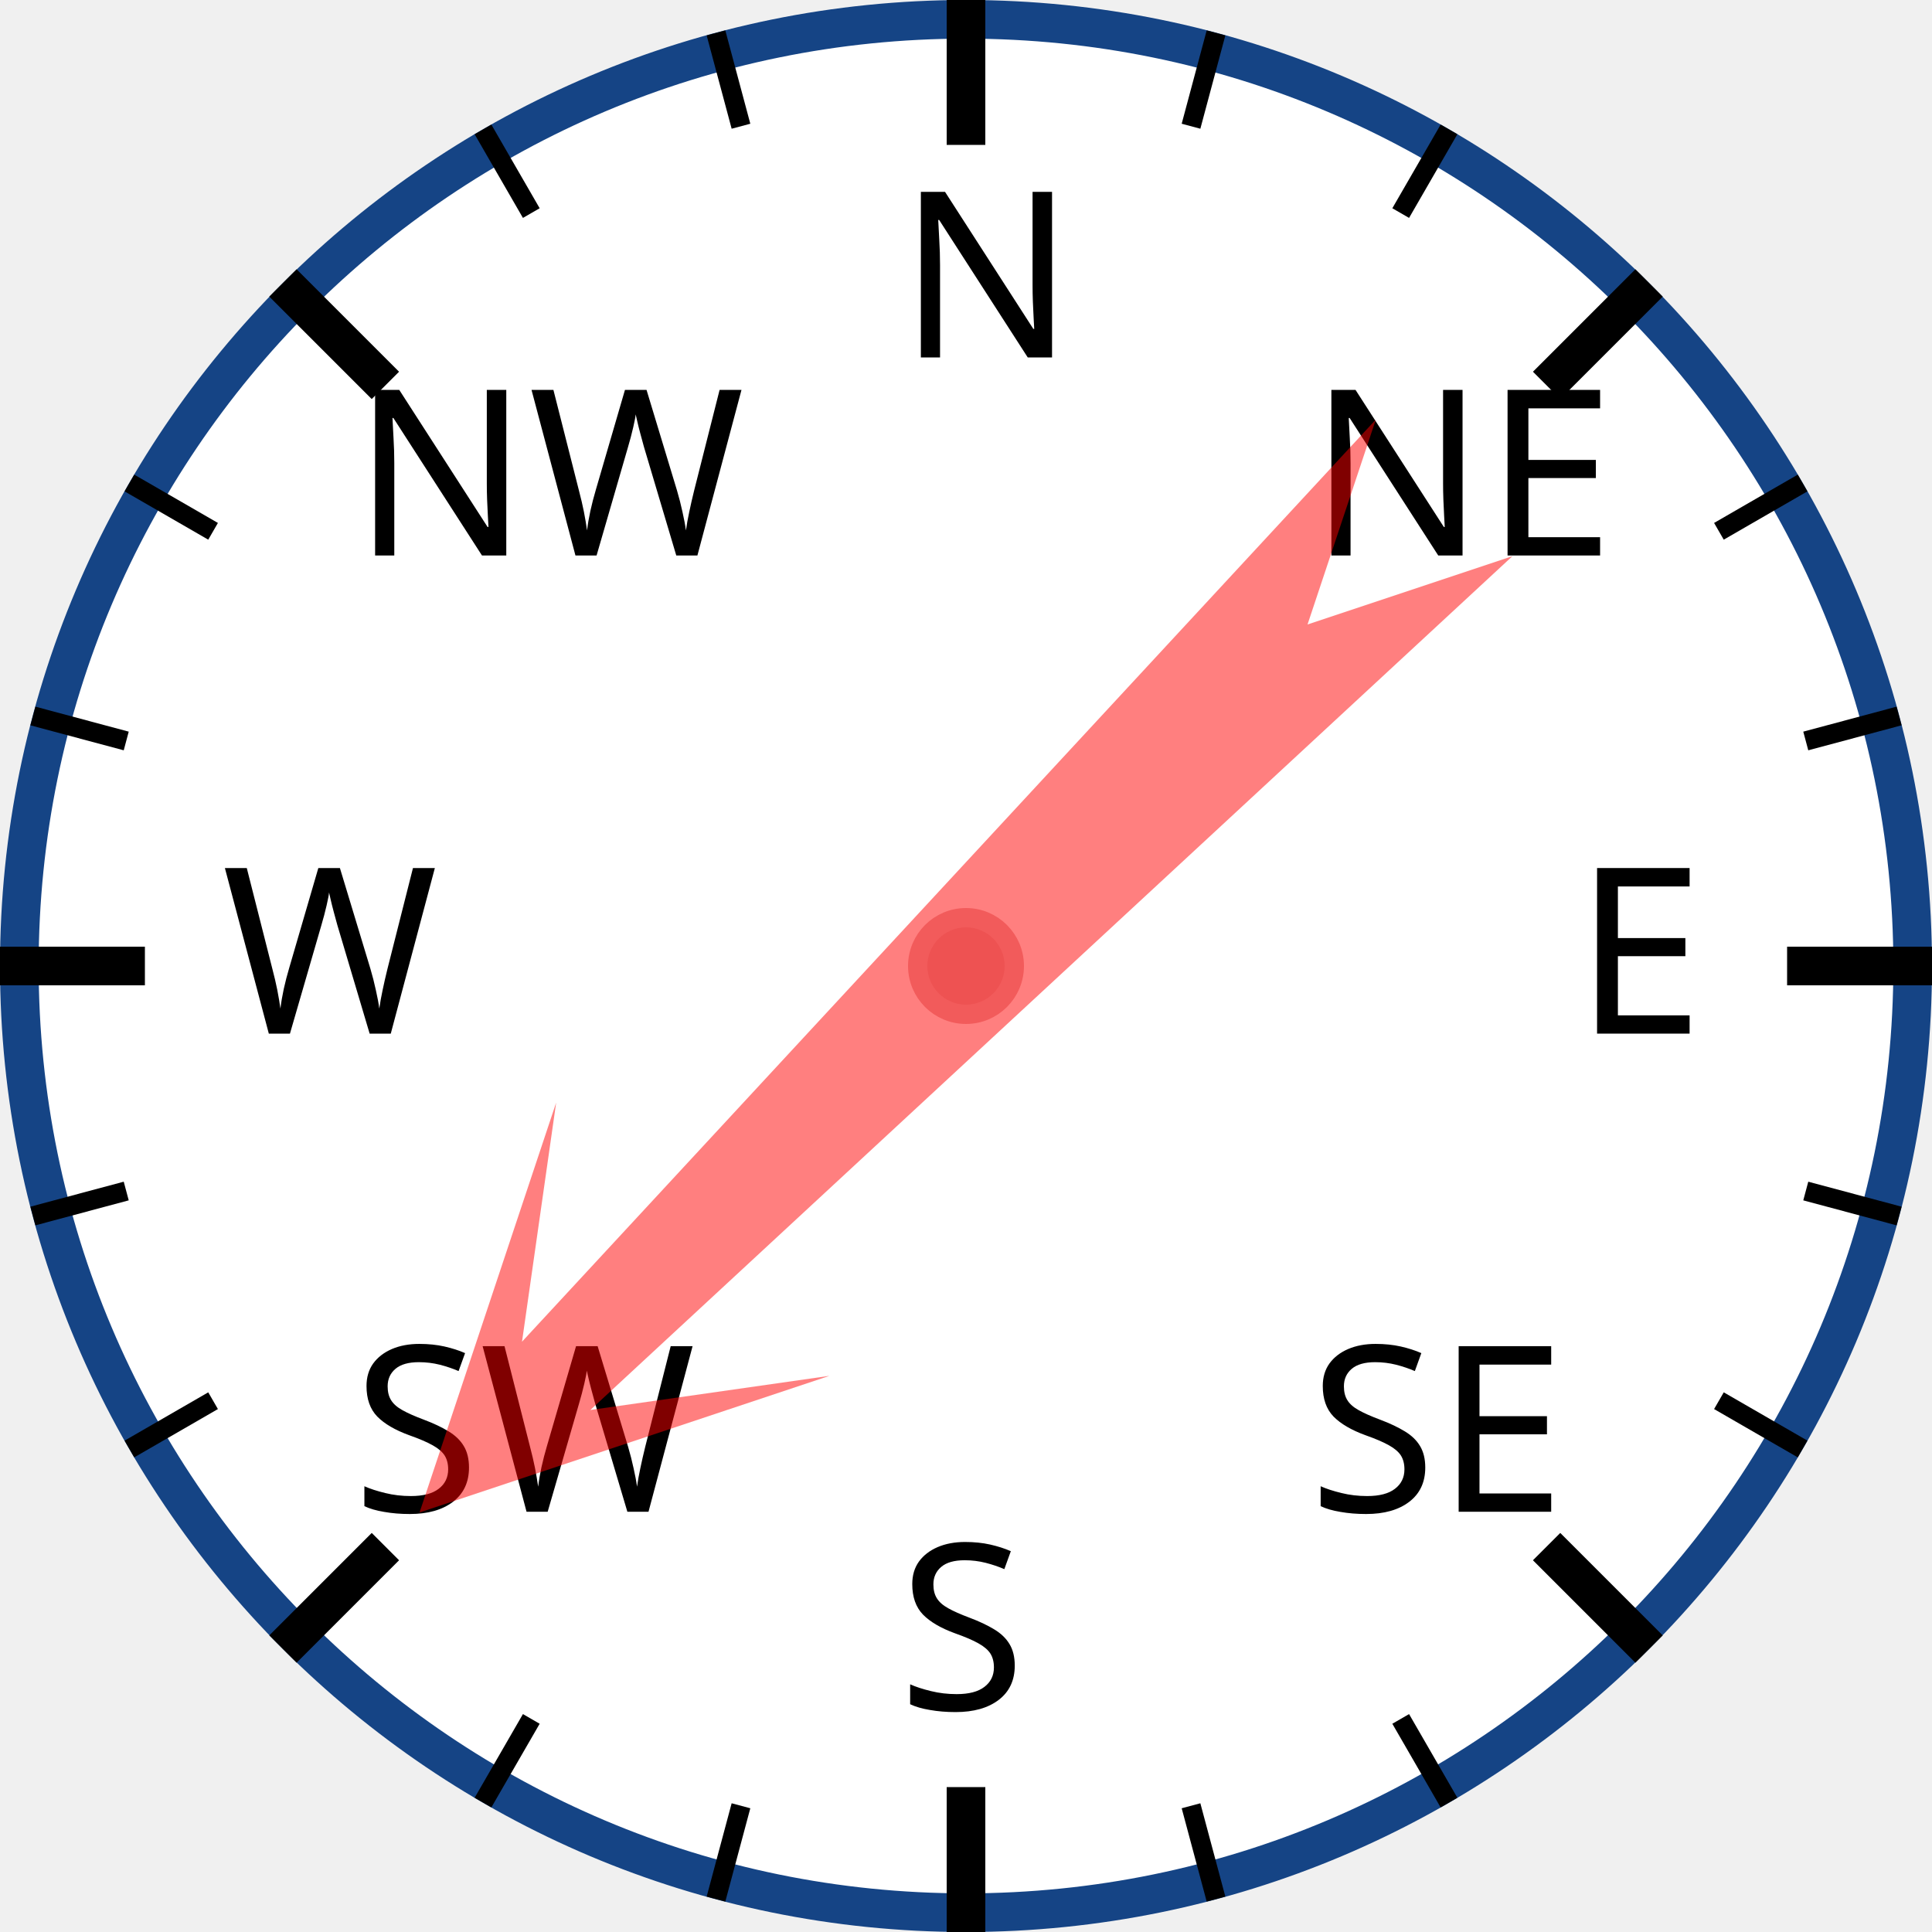
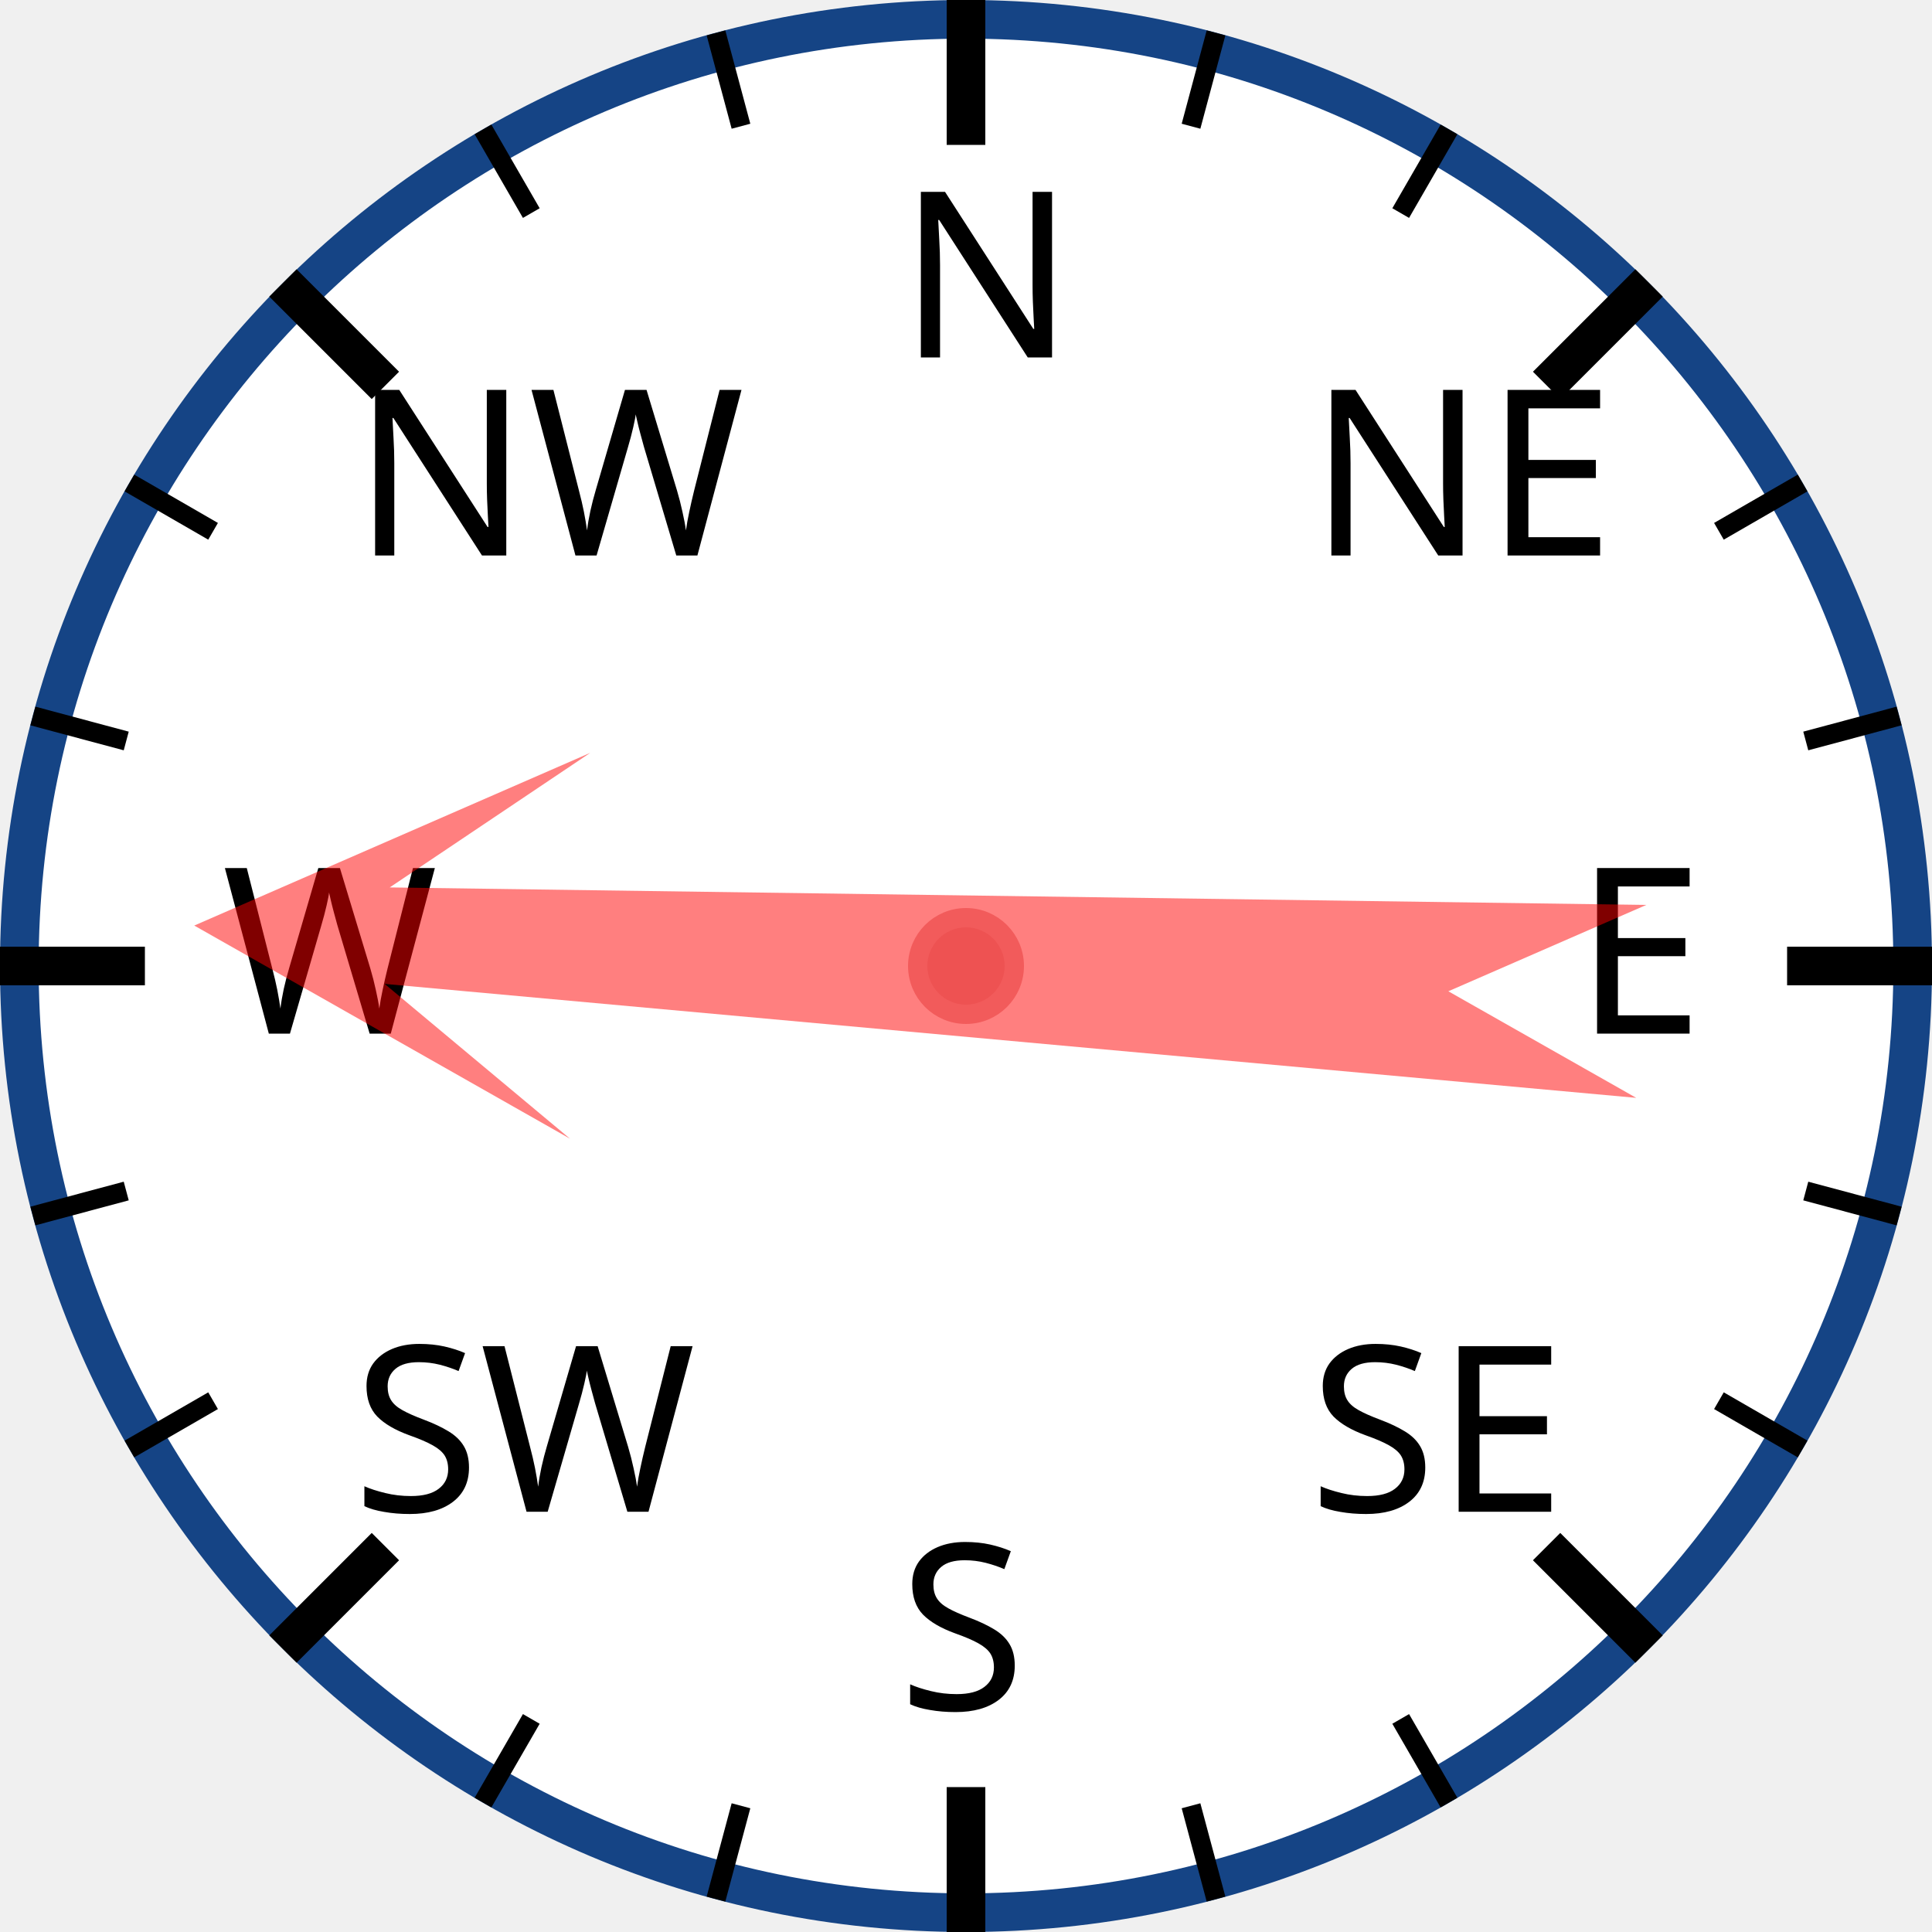
<svg xmlns="http://www.w3.org/2000/svg" width="120px" height="120px" viewBox="0 0 200 200">
  <circle cx="100" cy="100" r="98" style="fill: white; stroke: #154485; stroke-width: 4;" />
  <text x="93.0" y="37.0" style="font-family: sans-serif; font-size: 18pt;">N</text>
  <line x1="100.0" y1="0.0" x2="100.0" y2="15.0" style="stroke: black; stroke-width: 4;" />
  <line x1="74.118" y1="3.407" x2="76.706" y2="13.067" style="stroke: black; stroke-width: 2;" />
  <line x1="50" y1="13.397" x2="55" y2="22.058" style="stroke: black; stroke-width: 2;" />
  <text x="36.503" y="57.503" style="font-family: sans-serif; font-size: 18pt;">NW</text>
  <line x1="29.289" y1="29.289" x2="39.896" y2="39.896" style="stroke: black; stroke-width: 4;" />
  <line x1="13.397" y1="50" x2="22.058" y2="55" style="stroke: black; stroke-width: 2;" />
  <line x1="3.407" y1="74.118" x2="13.067" y2="76.706" style="stroke: black; stroke-width: 2;" />
  <text x="23.0" y="107.0" style="font-family: sans-serif; font-size: 18pt;">W</text>
  <line x1="0.0" y1="100.0" x2="15.0" y2="100.0" style="stroke: black; stroke-width: 4;" />
  <line x1="3.407" y1="125.882" x2="13.067" y2="123.294" style="stroke: black; stroke-width: 2;" />
  <line x1="13.397" y1="150" x2="22.058" y2="145" style="stroke: black; stroke-width: 2;" />
  <text x="36.503" y="156.497" style="font-family: sans-serif; font-size: 18pt;">SW</text>
  <line x1="29.289" y1="170.711" x2="39.896" y2="160.104" style="stroke: black; stroke-width: 4;" />
  <line x1="50" y1="186.603" x2="55" y2="177.942" style="stroke: black; stroke-width: 2;" />
  <line x1="74.118" y1="196.593" x2="76.706" y2="186.933" style="stroke: black; stroke-width: 2;" />
  <text x="93" y="177.0" style="font-family: sans-serif; font-size: 18pt;">S</text>
  <line x1="100" y1="200.0" x2="100" y2="185.0" style="stroke: black; stroke-width: 4;" />
  <line x1="125.882" y1="196.593" x2="123.294" y2="186.933" style="stroke: black; stroke-width: 2;" />
  <line x1="150.0" y1="186.603" x2="145.0" y2="177.942" style="stroke: black; stroke-width: 2;" />
  <text x="135.497" y="156.497" style="font-family: sans-serif; font-size: 18pt;">SE</text>
  <line x1="170.711" y1="170.711" x2="160.104" y2="160.104" style="stroke: black; stroke-width: 4;" />
  <line x1="186.603" y1="150" x2="177.942" y2="145" style="stroke: black; stroke-width: 2;" />
  <line x1="196.593" y1="125.882" x2="186.933" y2="123.294" style="stroke: black; stroke-width: 2;" />
  <text x="163.0" y="107" style="font-family: sans-serif; font-size: 18pt;">E</text>
  <line x1="200.0" y1="100" x2="185.0" y2="100" style="stroke: black; stroke-width: 4;" />
  <line x1="196.593" y1="74.118" x2="186.933" y2="76.706" style="stroke: black; stroke-width: 2;" />
  <line x1="186.603" y1="50" x2="177.942" y2="55" style="stroke: black; stroke-width: 2;" />
  <text x="135.497" y="57.503" style="font-family: sans-serif; font-size: 18pt;">NE</text>
  <line x1="170.711" y1="29.289" x2="160.104" y2="39.896" style="stroke: black; stroke-width: 4;" />
  <line x1="150" y1="13.397" x2="145" y2="22.058" style="stroke: black; stroke-width: 2;" />
  <line x1="125.882" y1="3.407" x2="123.294" y2="13.067" style="stroke: black; stroke-width: 2;" />
-   <polygon points="100 20 120 60 105 40 110 170 100 150 90 170 95 40 80 60" style="fill: red; fill-opacity: 0.5;" transform="rotate(225,100,100)" />
+   <polygon points="100 20 120 60 105 40 110 170 100 150 90 170 95 40 80 60" style="fill: red; fill-opacity: 0.5;" transform="rotate(273,100,100)" />
  <circle cx="100" cy="100" r="5" style="fill: #EE5252; stroke: #F25B5B; stroke-width: 2;" />
</svg>
